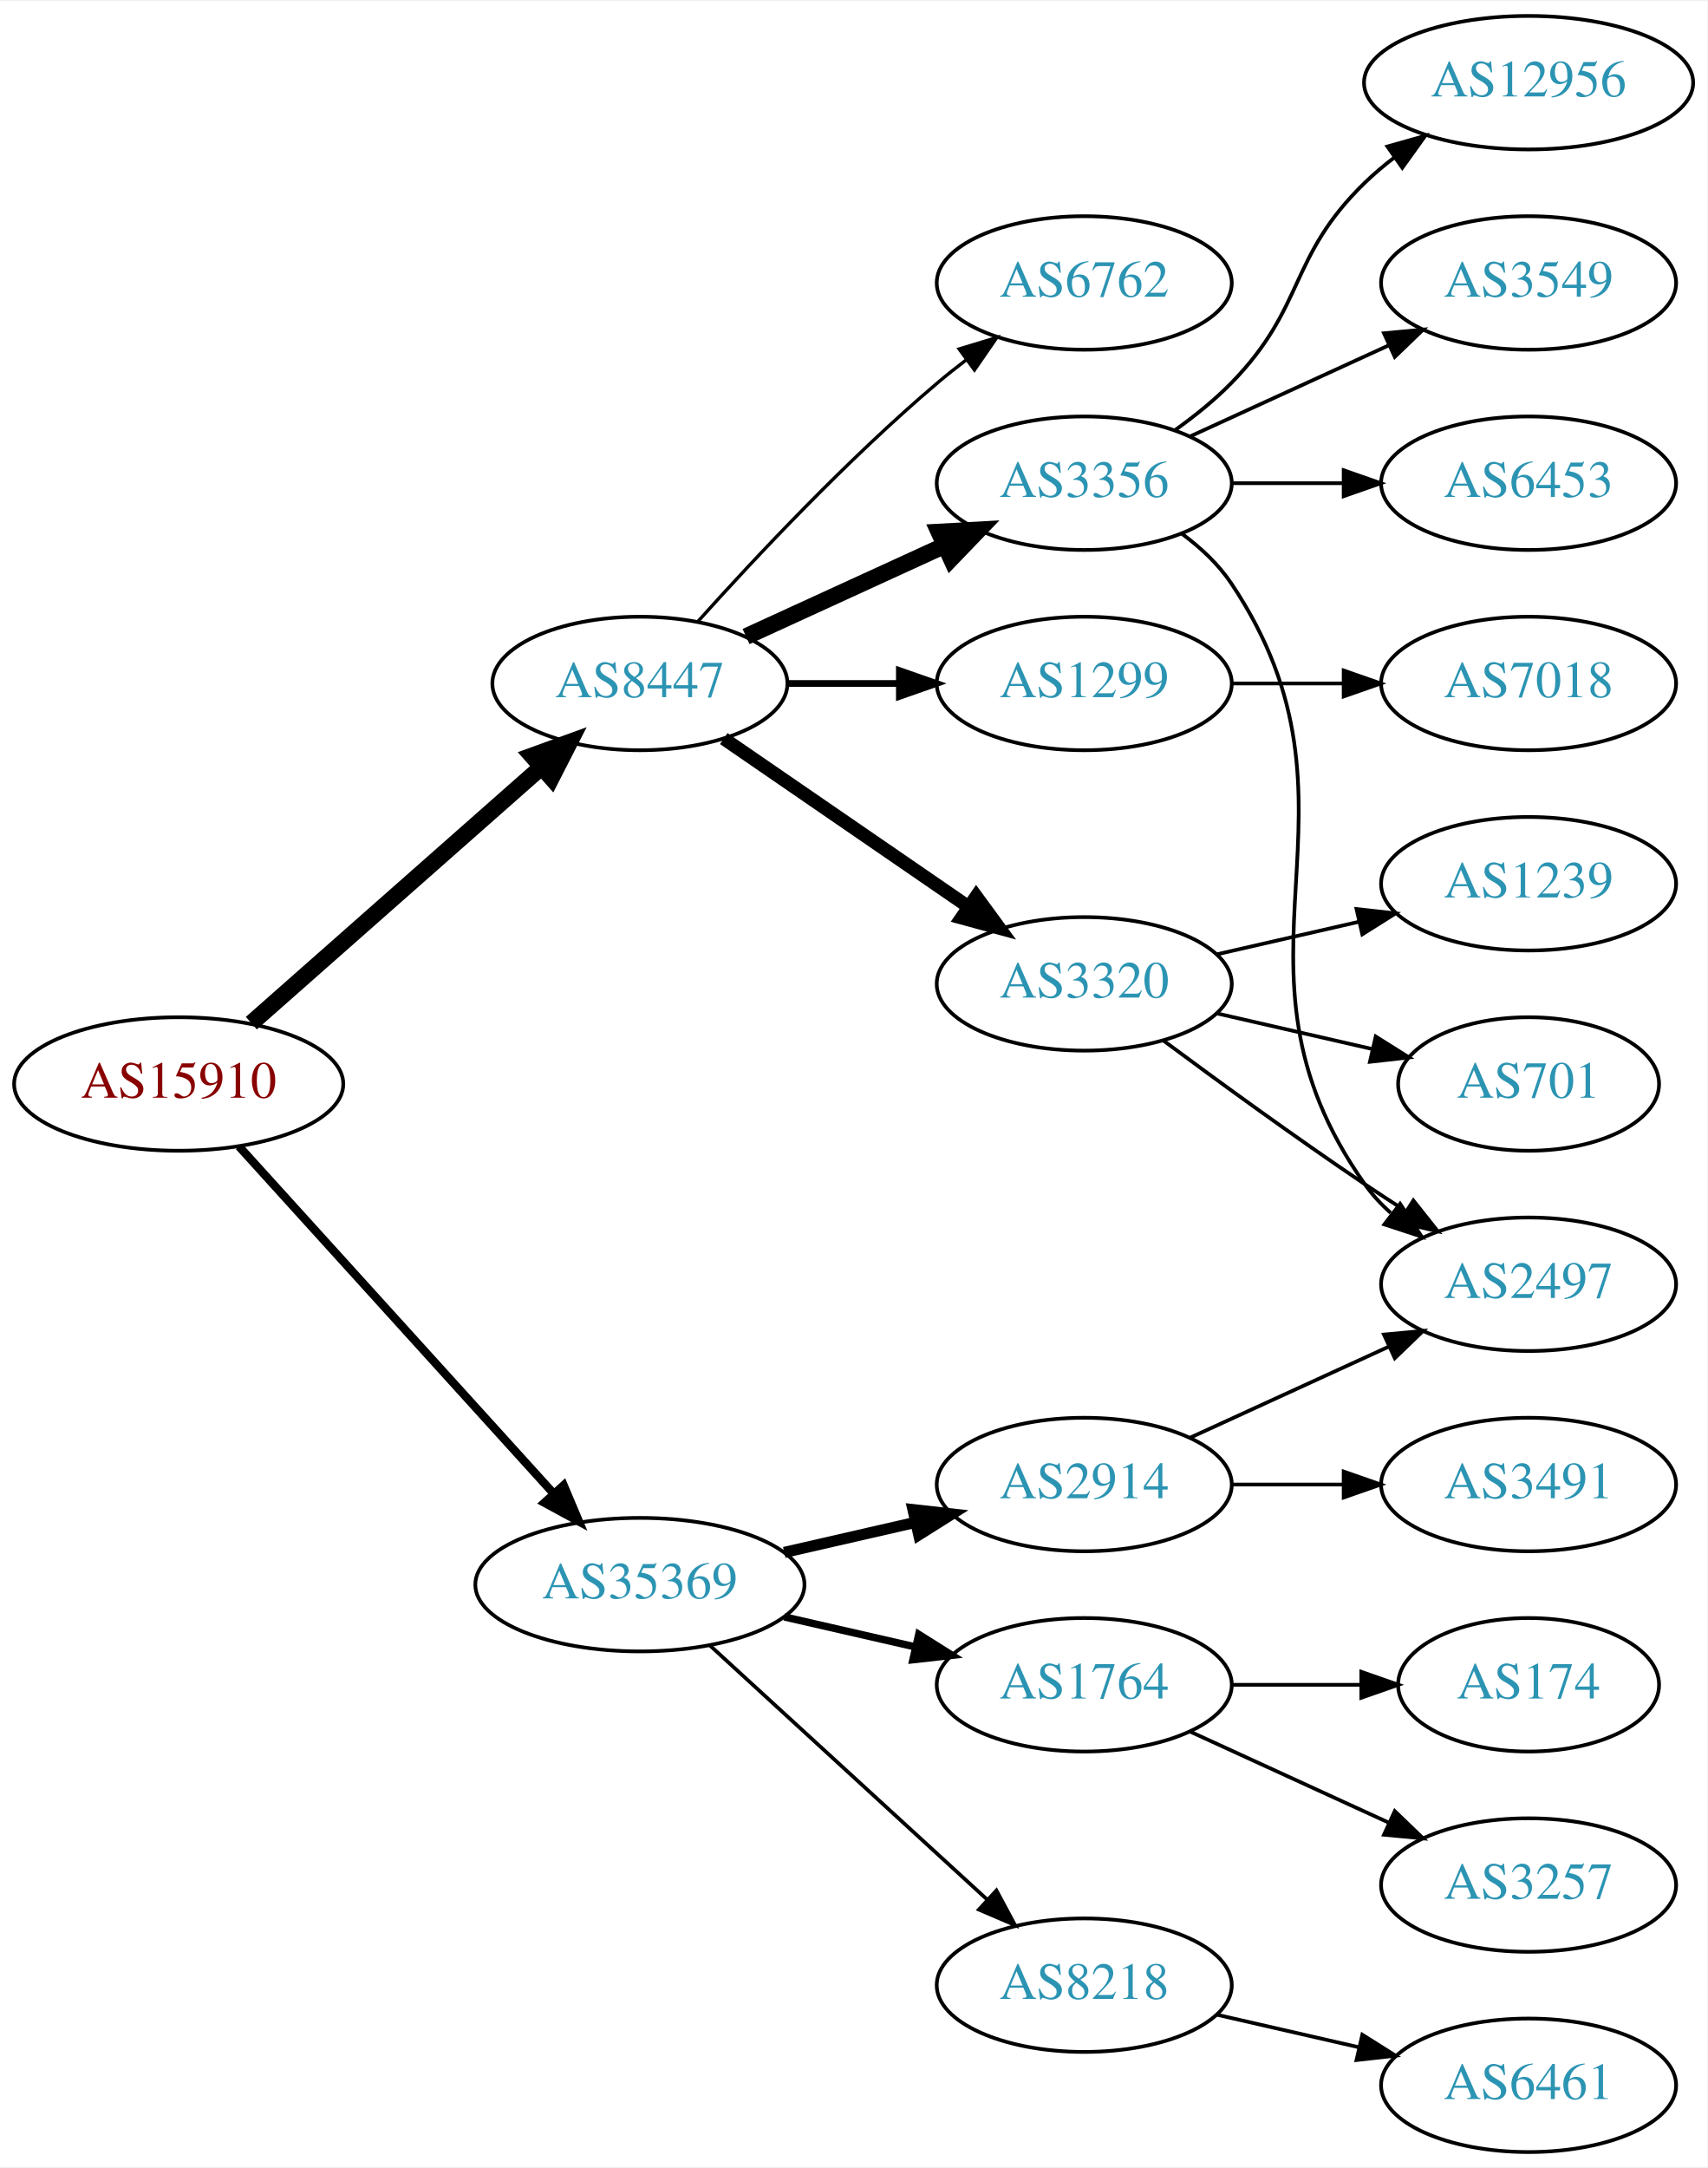
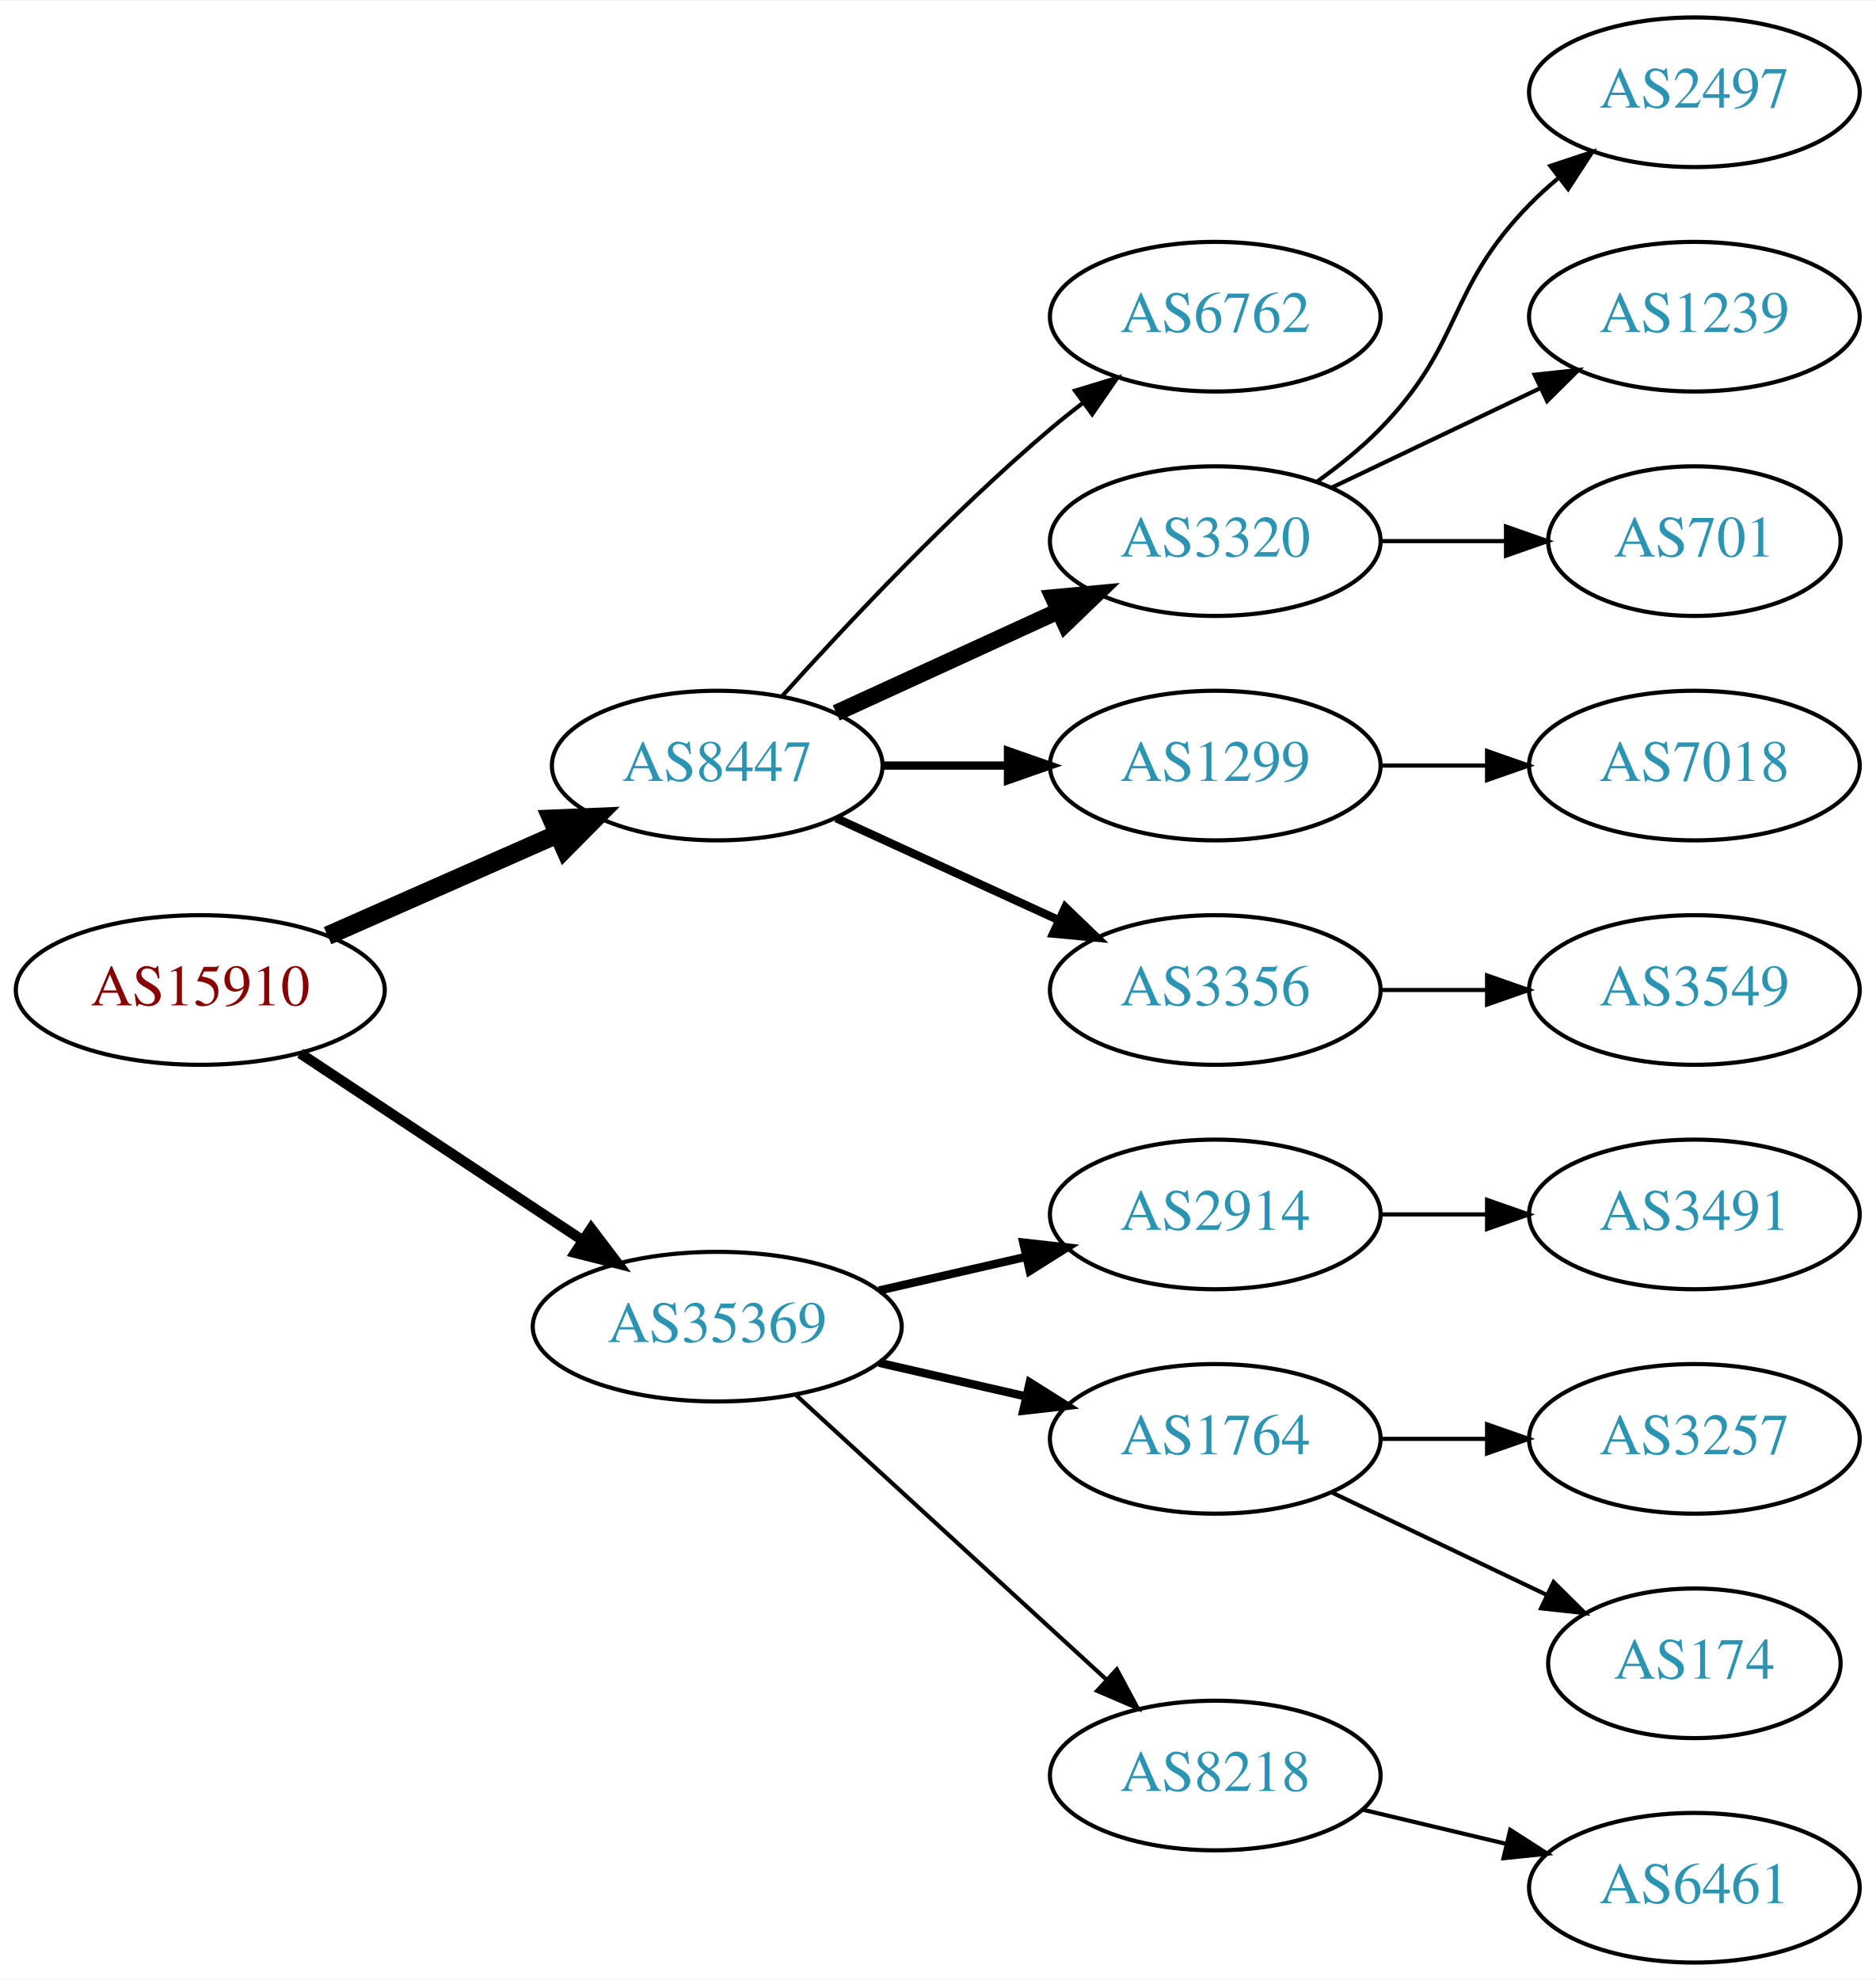
- <svg xmlns="http://www.w3.org/2000/svg" xmlns:xlink="http://www.w3.org/1999/xlink" width="460pt" height="584pt" viewBox="0.00 0.00 460.47 584.00">
-   <g id="graph0" class="graph" transform="scale(1 1) rotate(0) translate(4 580)">
-     <polygon fill="white" stroke="none" points="-4,4 -4,-580 456.469,-580 456.469,4 -4,4" />
+ <svg xmlns="http://www.w3.org/2000/svg" xmlns:xlink="http://www.w3.org/1999/xlink" width="451pt" height="476pt" viewBox="0.00 0.00 451.37 476.00">
+   <g id="graph0" class="graph" transform="scale(1 1) rotate(0) translate(4 472)">
+     <polygon fill="white" stroke="none" points="-4,4 -4,-472 447.37,-472 447.37,4 -4,4" />
    <g id="node1" class="node">
      <g id="a_node1">
        <a xlink:href="/asn/15910" xlink:title="AS15910 ~ Fabasoft AG [AT]">
-           <ellipse fill="#ffffff" stroke="black" cx="44.196" cy="-288" rx="44.393" ry="18" />
-           <text text-anchor="middle" x="44.196" y="-284.3" font-family="Times,serif" font-size="14.00" fill="#880000">AS15910</text>
+           <ellipse fill="#ffffff" stroke="black" cx="44.196" cy="-234" rx="44.393" ry="18" />
+           <text text-anchor="middle" x="44.196" y="-230.3" font-family="Times,serif" font-size="14.00" fill="#880000">AS15910</text>
        </a>
      </g>
    </g>
    <g id="node2" class="node">
      <g id="a_node2">
        <a xlink:href="/asn/8447" xlink:title="AS8447 ~ A1 Telekom Austria AG [AT]">
-           <ellipse fill="#ffffff" stroke="black" cx="168.588" cy="-396" rx="39.794" ry="18" />
-           <text text-anchor="middle" x="168.588" y="-392.3" font-family="Times,serif" font-size="14.00" fill="#2c94b3">AS8447</text>
+           <ellipse fill="#ffffff" stroke="black" cx="168.588" cy="-288" rx="39.794" ry="18" />
+           <text text-anchor="middle" x="168.588" y="-284.3" font-family="Times,serif" font-size="14.00" fill="#2c94b3">AS8447</text>
        </a>
      </g>
    </g>
    <g id="edge1" class="edge">
-       <path fill="none" stroke="black" stroke-width="4.5" d="M63.785,-304.403C84.602,-322.772 118.478,-352.665 141.838,-373.278" />
-       <polygon fill="black" stroke="black" stroke-width="4.5" points="139.52,-376.484 149.623,-380.148 144.73,-370.579 139.52,-376.484" />
+       <path fill="none" stroke="black" stroke-width="4.5" d="M74.824,-247.072C91.418,-254.393 112.278,-263.597 130.011,-271.421" />
+       <polygon fill="black" stroke="black" stroke-width="4.5" points="128.756,-275.171 139.495,-275.605 131.935,-267.966 128.756,-275.171" />
    </g>
    <g id="node3" class="node">
      <g id="a_node3">
        <a xlink:href="/asn/35369" xlink:title="AS35369 ~ LINZAG-TELEKOM-AS [AT]">
          <ellipse fill="#ffffff" stroke="black" cx="168.588" cy="-153" rx="44.393" ry="18" />
          <text text-anchor="middle" x="168.588" y="-149.3" font-family="Times,serif" font-size="14.00" fill="#2c94b3">AS35369</text>
        </a>
      </g>
    </g>
    <g id="edge2" class="edge">
-       <path fill="none" stroke="black" stroke-width="2.25" d="M60.45,-271.175C81.796,-247.63 120.718,-204.698 145.31,-177.574" />
-       <polygon fill="black" stroke="black" stroke-width="2.25" points="148.019,-179.796 152.142,-170.037 142.833,-175.095 148.019,-179.796" />
+       <path fill="none" stroke="black" stroke-width="2.5" d="M68.217,-218.765C87.449,-206.037 115.056,-187.766 136.294,-173.711" />
+       <polygon fill="black" stroke="black" stroke-width="2.5" points="138.263,-176.605 144.67,-168.167 134.4,-170.767 138.263,-176.605" />
    </g>
    <g id="node4" class="node">
      <g id="a_node4">
-         <a xlink:href="/asn/3356" xlink:title="AS3356 ~ Level 3 Parent, LLC [US]">
-           <ellipse fill="#ffffff" stroke="black" cx="288.431" cy="-450" rx="39.794" ry="18" />
-           <text text-anchor="middle" x="288.431" y="-446.3" font-family="Times,serif" font-size="14.00" fill="#2c94b3">AS3356</text>
+         <a xlink:href="/asn/6762" xlink:title="AS6762 ~ TELECOM ITALIA SPARKLE S.p.A. [IT]">
+           <ellipse fill="#ffffff" stroke="black" cx="288.431" cy="-396" rx="39.794" ry="18" />
+           <text text-anchor="middle" x="288.431" y="-392.3" font-family="Times,serif" font-size="14.00" fill="#2c94b3">AS6762</text>
        </a>
      </g>
    </g>
    <g id="edge3" class="edge">
-       <path fill="none" stroke="black" stroke-width="4.5" d="M197.217,-408.661C213.174,-415.973 233.445,-425.261 250.727,-433.181" />
-       <polygon fill="black" stroke="black" stroke-width="4.5" points="249.244,-436.832 259.975,-437.419 252.524,-429.673 249.244,-436.832" />
+       <path fill="none" stroke="black" d="M184.234,-304.725C199.535,-321.765 224.632,-348.523 248.784,-369 251.281,-371.117 253.942,-373.232 256.653,-375.293" />
+       <polygon fill="black" stroke="black" points="254.69,-378.194 264.83,-381.266 258.819,-372.541 254.69,-378.194" />
    </g>
    <g id="node5" class="node">
      <g id="a_node5">
-         <a xlink:href="/asn/1299" xlink:title="AS1299 ~ Telia Carrier [EU]">
-           <ellipse fill="#ffffff" stroke="black" cx="288.431" cy="-396" rx="39.794" ry="18" />
-           <text text-anchor="middle" x="288.431" y="-392.3" font-family="Times,serif" font-size="14.00" fill="#2c94b3">AS1299</text>
+         <a xlink:href="/asn/3320" xlink:title="AS3320 ~ DTAG [DE]">
+           <ellipse fill="#ffffff" stroke="black" cx="288.431" cy="-342" rx="39.794" ry="18" />
+           <text text-anchor="middle" x="288.431" y="-338.3" font-family="Times,serif" font-size="14.00" fill="#2c94b3">AS3320</text>
        </a>
      </g>
    </g>
    <g id="edge4" class="edge">
-       <path fill="none" stroke="black" stroke-width="1.8" d="M208.501,-396C218.054,-396 228.404,-396 238.367,-396" />
-       <polygon fill="black" stroke="black" stroke-width="1.8" points="238.559,-399.5 248.559,-396 238.559,-392.5 238.559,-399.5" />
+       <path fill="none" stroke="black" stroke-width="4" d="M197.217,-300.661C213.174,-307.973 233.445,-317.261 250.727,-325.181" />
+       <polygon fill="black" stroke="black" stroke-width="4" points="249.426,-328.435 259.975,-329.419 252.342,-322.071 249.426,-328.435" />
    </g>
    <g id="node6" class="node">
      <g id="a_node6">
-         <a xlink:href="/asn/3320" xlink:title="AS3320 ~ DTAG [DE]">
-           <ellipse fill="#ffffff" stroke="black" cx="288.431" cy="-315" rx="39.794" ry="18" />
-           <text text-anchor="middle" x="288.431" y="-311.3" font-family="Times,serif" font-size="14.00" fill="#2c94b3">AS3320</text>
+         <a xlink:href="/asn/1299" xlink:title="AS1299 ~ Telia Carrier [EU]">
+           <ellipse fill="#ffffff" stroke="black" cx="288.431" cy="-288" rx="39.794" ry="18" />
+           <text text-anchor="middle" x="288.431" y="-284.3" font-family="Times,serif" font-size="14.00" fill="#2c94b3">AS1299</text>
        </a>
      </g>
    </g>
    <g id="edge5" class="edge">
-       <path fill="none" stroke="black" stroke-width="3.6" d="M191.202,-381.143C209.691,-368.435 236.505,-350.005 257.134,-335.825" />
-       <polygon fill="black" stroke="black" stroke-width="3.6" points="259.296,-338.586 265.555,-330.037 255.331,-332.817 259.296,-338.586" />
+       <path fill="none" stroke="black" stroke-width="2" d="M208.501,-288C218.054,-288 228.404,-288 238.367,-288" />
+       <polygon fill="black" stroke="black" stroke-width="2" points="238.559,-291.5 248.559,-288 238.559,-284.5 238.559,-291.5" />
    </g>
    <g id="node7" class="node">
      <g id="a_node7">
-         <a xlink:href="/asn/6762" xlink:title="AS6762 ~ TELECOM ITALIA SPARKLE S.p.A. [IT]">
-           <ellipse fill="#ffffff" stroke="black" cx="288.431" cy="-504" rx="39.794" ry="18" />
-           <text text-anchor="middle" x="288.431" y="-500.3" font-family="Times,serif" font-size="14.00" fill="#2c94b3">AS6762</text>
+         <a xlink:href="/asn/3356" xlink:title="AS3356 ~ Level 3 Parent, LLC [US]">
+           <ellipse fill="#ffffff" stroke="black" cx="288.431" cy="-234" rx="39.794" ry="18" />
+           <text text-anchor="middle" x="288.431" y="-230.3" font-family="Times,serif" font-size="14.00" fill="#2c94b3">AS3356</text>
        </a>
      </g>
    </g>
    <g id="edge6" class="edge">
-       <path fill="none" stroke="black" stroke-width="0.9" d="M184.234,-412.725C199.535,-429.765 224.632,-456.523 248.784,-477 251.281,-479.117 253.942,-481.232 256.653,-483.293" />
-       <polygon fill="black" stroke="black" stroke-width="0.9" points="254.69,-486.194 264.83,-489.266 258.819,-480.541 254.69,-486.194" />
-     </g>
-     <g id="node15" class="node">
-       <g id="a_node15">
+       <path fill="none" stroke="black" stroke-width="2" d="M197.217,-275.339C213.174,-268.027 233.445,-258.739 250.727,-250.819" />
+       <polygon fill="black" stroke="black" stroke-width="2" points="252.342,-253.929 259.975,-246.581 249.426,-247.565 252.342,-253.929" />
+     </g>
+     <g id="node13" class="node">
+       <g id="a_node13">
        <a xlink:href="/asn/2914" xlink:title="AS2914 ~ NTT America, Inc. [US]">
          <ellipse fill="#ffffff" stroke="black" cx="288.431" cy="-180" rx="39.794" ry="18" />
          <text text-anchor="middle" x="288.431" y="-176.3" font-family="Times,serif" font-size="14.00" fill="#2c94b3">AS2914</text>
        </a>
      </g>
    </g>
-     <g id="edge15" class="edge">
-       <path fill="none" stroke="black" stroke-width="3" d="M207.523,-161.692C218.764,-164.267 231.176,-167.111 242.799,-169.774" />
-       <polygon fill="black" stroke="black" stroke-width="3" points="242.232,-173.235 252.761,-172.057 243.795,-166.412 242.232,-173.235" />
-     </g>
-     <g id="node16" class="node">
-       <g id="a_node16">
+     <g id="edge12" class="edge">
+       <path fill="none" stroke="black" stroke-width="2" d="M207.523,-161.692C218.764,-164.267 231.176,-167.111 242.799,-169.774" />
+       <polygon fill="black" stroke="black" stroke-width="2" points="242.232,-173.235 252.761,-172.057 243.795,-166.412 242.232,-173.235" />
+     </g>
+     <g id="node14" class="node">
+       <g id="a_node14">
+         <a xlink:href="/asn/1764" xlink:title="AS1764 ~ NEXTLAYER-AS [AT]">
+           <ellipse fill="#ffffff" stroke="black" cx="288.431" cy="-126" rx="39.794" ry="18" />
+           <text text-anchor="middle" x="288.431" y="-122.3" font-family="Times,serif" font-size="14.00" fill="#2c94b3">AS1764</text>
+         </a>
+       </g>
+     </g>
+     <g id="edge13" class="edge">
+       <path fill="none" stroke="black" stroke-width="2" d="M207.523,-144.308C218.764,-141.733 231.176,-138.889 242.799,-136.226" />
+       <polygon fill="black" stroke="black" stroke-width="2" points="243.795,-139.588 252.761,-133.943 242.232,-132.765 243.795,-139.588" />
+     </g>
+     <g id="node15" class="node">
+       <g id="a_node15">
        <a xlink:href="/asn/8218" xlink:title="AS8218 ~ legacy Neotelecoms [FR]">
          <ellipse fill="#ffffff" stroke="black" cx="288.431" cy="-45" rx="39.794" ry="18" />
          <text text-anchor="middle" x="288.431" y="-41.3" font-family="Times,serif" font-size="14.00" fill="#2c94b3">AS8218</text>
        </a>
      </g>
    </g>
-     <g id="edge16" class="edge">
+     <g id="edge14" class="edge">
      <path fill="none" stroke="black" d="M187.486,-136.597C207.414,-118.333 239.772,-88.678 262.249,-68.079" />
      <polygon fill="black" stroke="black" points="264.743,-70.54 269.751,-61.203 260.014,-65.38 264.743,-70.54" />
    </g>
-     <g id="node17" class="node">
-       <g id="a_node17">
-         <a xlink:href="/asn/1764" xlink:title="AS1764 ~ NEXTLAYER-AS [AT]">
-           <ellipse fill="#ffffff" stroke="black" cx="288.431" cy="-126" rx="39.794" ry="18" />
-           <text text-anchor="middle" x="288.431" y="-122.3" font-family="Times,serif" font-size="14.00" fill="#2c94b3">AS1764</text>
-         </a>
-       </g>
-     </g>
-     <g id="edge17" class="edge">
-       <path fill="none" stroke="black" stroke-width="2" d="M207.523,-144.308C218.764,-141.733 231.176,-138.889 242.799,-136.226" />
-       <polygon fill="black" stroke="black" stroke-width="2" points="243.795,-139.588 252.761,-133.943 242.232,-132.765 243.795,-139.588" />
-     </g>
    <g id="node8" class="node">
      <g id="a_node8">
-         <a xlink:href="/asn/3549" xlink:title="AS3549 ~ Level 3 Parent, LLC [US]">
-           <ellipse fill="#ffffff" stroke="black" cx="408.273" cy="-504" rx="39.794" ry="18" />
-           <text text-anchor="middle" x="408.273" y="-500.3" font-family="Times,serif" font-size="14.00" fill="#2c94b3">AS3549</text>
+         <a xlink:href="/asn/2497" xlink:title="AS2497 ~ Internet Initiative Japan Inc. [JP]">
+           <ellipse fill="#ffffff" stroke="black" cx="403.724" cy="-450" rx="39.794" ry="18" />
+           <text text-anchor="middle" x="403.724" y="-446.3" font-family="Times,serif" font-size="14.00" fill="#2c94b3">AS2497</text>
        </a>
      </g>
    </g>
    <g id="edge7" class="edge">
-       <path fill="none" stroke="black" d="M317.06,-462.661C333.017,-469.973 353.287,-479.261 370.57,-487.181" />
-       <polygon fill="black" stroke="black" points="369.269,-490.435 379.818,-491.419 372.185,-484.071 369.269,-490.435" />
+       <path fill="none" stroke="black" d="M313.025,-356.389C318.281,-360.148 323.613,-364.437 328.077,-369 348.25,-389.617 343.905,-402.383 364.077,-423 366.17,-425.139 368.453,-427.218 370.83,-429.21" />
+       <polygon fill="black" stroke="black" points="369.074,-432.275 379.13,-435.611 373.349,-426.732 369.074,-432.275" />
    </g>
    <g id="node9" class="node">
      <g id="a_node9">
-         <a xlink:href="/asn/6453" xlink:title="AS6453 ~ TATA COMMUNICATIONS (AMERICA) INC [US]">
-           <ellipse fill="#ffffff" stroke="black" cx="408.273" cy="-450" rx="39.794" ry="18" />
-           <text text-anchor="middle" x="408.273" y="-446.3" font-family="Times,serif" font-size="14.00" fill="#2c94b3">AS6453</text>
+         <a xlink:href="/asn/1239" xlink:title="AS1239 ~ Sprint [US]">
+           <ellipse fill="#ffffff" stroke="black" cx="403.724" cy="-396" rx="39.794" ry="18" />
+           <text text-anchor="middle" x="403.724" y="-392.3" font-family="Times,serif" font-size="14.00" fill="#2c94b3">AS1239</text>
        </a>
      </g>
    </g>
    <g id="edge8" class="edge">
-       <path fill="none" stroke="black" d="M328.343,-450C337.897,-450 348.246,-450 358.209,-450" />
-       <polygon fill="black" stroke="black" points="358.402,-453.5 368.402,-450 358.402,-446.5 358.402,-453.5" />
+       <path fill="none" stroke="black" d="M316.567,-354.934C331.561,-362.081 350.382,-371.052 366.605,-378.785" />
+       <polygon fill="black" stroke="black" points="365.276,-382.028 375.809,-383.171 368.288,-375.709 365.276,-382.028" />
    </g>
    <g id="node10" class="node">
      <g id="a_node10">
-         <a xlink:href="/asn/2497" xlink:title="AS2497 ~ Internet Initiative Japan Inc. [JP]">
-           <ellipse fill="#ffffff" stroke="black" cx="408.273" cy="-234" rx="39.794" ry="18" />
-           <text text-anchor="middle" x="408.273" y="-230.3" font-family="Times,serif" font-size="14.00" fill="#2c94b3">AS2497</text>
+         <a xlink:href="/asn/701" xlink:title="AS701 ~ UUNET [US]">
+           <ellipse fill="#ffffff" stroke="black" cx="403.724" cy="-342" rx="35.194" ry="18" />
+           <text text-anchor="middle" x="403.724" y="-338.3" font-family="Times,serif" font-size="14.00" fill="#2c94b3">AS701</text>
        </a>
      </g>
    </g>
    <g id="edge9" class="edge">
-       <path fill="none" stroke="black" d="M314.75,-436.393C319.806,-432.649 324.617,-428.169 328.077,-423 369.102,-361.706 321.498,-321.225 364.077,-261 366.068,-258.184 368.455,-255.599 371.071,-253.24" />
-       <polygon fill="black" stroke="black" points="373.624,-255.694 379.44,-246.838 369.371,-250.135 373.624,-255.694" />
+       <path fill="none" stroke="black" d="M328.103,-342C337.808,-342 348.299,-342 358.262,-342" />
+       <polygon fill="black" stroke="black" points="358.398,-345.5 368.398,-342 358.398,-338.5 358.398,-345.5" />
    </g>
    <g id="node11" class="node">
      <g id="a_node11">
-         <a xlink:href="/asn/12956" xlink:title="AS12956 ~ TELXIUS [ES]">
-           <ellipse fill="#ffffff" stroke="black" cx="408.273" cy="-558" rx="44.393" ry="18" />
-           <text text-anchor="middle" x="408.273" y="-554.3" font-family="Times,serif" font-size="14.00" fill="#2c94b3">AS12956</text>
+         <a xlink:href="/asn/7018" xlink:title="AS7018 ~ AT&amp;T Services, Inc. [US]">
+           <ellipse fill="#ffffff" stroke="black" cx="403.724" cy="-288" rx="39.794" ry="18" />
+           <text text-anchor="middle" x="403.724" y="-284.3" font-family="Times,serif" font-size="14.00" fill="#2c94b3">AS7018</text>
        </a>
      </g>
    </g>
    <g id="edge10" class="edge">
-       <path fill="none" stroke="black" d="M313.025,-464.389C318.281,-468.148 323.613,-472.437 328.077,-477 348.25,-497.617 343.384,-510.906 364.077,-531 366.564,-533.414 369.301,-535.722 372.154,-537.9" />
-       <polygon fill="black" stroke="black" points="370.192,-540.798 380.39,-543.671 374.209,-535.066 370.192,-540.798" />
+       <path fill="none" stroke="black" d="M328.103,-288C336.306,-288 345.07,-288 353.602,-288" />
+       <polygon fill="black" stroke="black" points="353.841,-291.5 363.841,-288 353.841,-284.5 353.841,-291.5" />
    </g>
    <g id="node12" class="node">
      <g id="a_node12">
-         <a xlink:href="/asn/7018" xlink:title="AS7018 ~ AT&amp;T Services, Inc. [US]">
-           <ellipse fill="#ffffff" stroke="black" cx="408.273" cy="-396" rx="39.794" ry="18" />
-           <text text-anchor="middle" x="408.273" y="-392.3" font-family="Times,serif" font-size="14.00" fill="#2c94b3">AS7018</text>
+         <a xlink:href="/asn/3549" xlink:title="AS3549 ~ Level 3 Parent, LLC [US]">
+           <ellipse fill="#ffffff" stroke="black" cx="403.724" cy="-234" rx="39.794" ry="18" />
+           <text text-anchor="middle" x="403.724" y="-230.3" font-family="Times,serif" font-size="14.00" fill="#2c94b3">AS3549</text>
        </a>
      </g>
    </g>
    <g id="edge11" class="edge">
-       <path fill="none" stroke="black" d="M328.343,-396C337.897,-396 348.246,-396 358.209,-396" />
-       <polygon fill="black" stroke="black" points="358.402,-399.5 368.402,-396 358.402,-392.5 358.402,-399.5" />
-     </g>
-     <g id="edge12" class="edge">
-       <path fill="none" stroke="black" d="M309.761,-299.723C324.623,-288.696 345.368,-273.593 364.077,-261 367.626,-258.611 371.377,-256.161 375.125,-253.758" />
-       <polygon fill="black" stroke="black" points="377.193,-256.591 383.774,-248.288 373.451,-250.675 377.193,-256.591" />
-     </g>
-     <g id="node13" class="node">
-       <g id="a_node13">
-         <a xlink:href="/asn/1239" xlink:title="AS1239 ~ Sprint [US]">
-           <ellipse fill="#ffffff" stroke="black" cx="408.273" cy="-342" rx="39.794" ry="18" />
-           <text text-anchor="middle" x="408.273" y="-338.3" font-family="Times,serif" font-size="14.00" fill="#2c94b3">AS1239</text>
-         </a>
-       </g>
-     </g>
-     <g id="edge13" class="edge">
-       <path fill="none" stroke="black" d="M324.15,-322.955C336.15,-325.704 349.771,-328.825 362.463,-331.733" />
-       <polygon fill="black" stroke="black" points="361.866,-335.187 372.395,-334.009 363.429,-328.364 361.866,-335.187" />
-     </g>
-     <g id="node14" class="node">
-       <g id="a_node14">
-         <a xlink:href="/asn/701" xlink:title="AS701 ~ UUNET [US]">
-           <ellipse fill="#ffffff" stroke="black" cx="408.273" cy="-288" rx="35.194" ry="18" />
-           <text text-anchor="middle" x="408.273" y="-284.3" font-family="Times,serif" font-size="14.00" fill="#2c94b3">AS701</text>
-         </a>
-       </g>
-     </g>
-     <g id="edge14" class="edge">
-       <path fill="none" stroke="black" d="M324.15,-307.045C337.243,-304.045 352.265,-300.604 365.906,-297.478" />
-       <polygon fill="black" stroke="black" points="367.047,-300.807 376.013,-295.162 365.484,-293.984 367.047,-300.807" />
-     </g>
-     <g id="edge18" class="edge">
-       <path fill="none" stroke="black" d="M317.06,-192.661C333.017,-199.973 353.287,-209.261 370.57,-217.181" />
-       <polygon fill="black" stroke="black" points="369.269,-220.435 379.818,-221.419 372.185,-214.071 369.269,-220.435" />
+       <path fill="none" stroke="black" d="M328.103,-234C336.306,-234 345.07,-234 353.602,-234" />
+       <polygon fill="black" stroke="black" points="353.841,-237.5 363.841,-234 353.841,-230.5 353.841,-237.5" />
    </g>
    <g id="node18" class="node">
      <g id="a_node18">
        <a xlink:href="/asn/3491" xlink:title="AS3491 ~ PCCW Global, Inc. [US]">
-           <ellipse fill="#ffffff" stroke="black" cx="408.273" cy="-180" rx="39.794" ry="18" />
-           <text text-anchor="middle" x="408.273" y="-176.3" font-family="Times,serif" font-size="14.00" fill="#2c94b3">AS3491</text>
-         </a>
-       </g>
-     </g>
-     <g id="edge19" class="edge">
-       <path fill="none" stroke="black" d="M328.343,-180C337.897,-180 348.246,-180 358.209,-180" />
-       <polygon fill="black" stroke="black" points="358.402,-183.5 368.402,-180 358.402,-176.5 358.402,-183.5" />
+           <ellipse fill="#ffffff" stroke="black" cx="403.724" cy="-180" rx="39.794" ry="18" />
+           <text text-anchor="middle" x="403.724" y="-176.3" font-family="Times,serif" font-size="14.00" fill="#2c94b3">AS3491</text>
+         </a>
+       </g>
+     </g>
+     <g id="edge17" class="edge">
+       <path fill="none" stroke="black" d="M328.103,-180C336.306,-180 345.07,-180 353.602,-180" />
+       <polygon fill="black" stroke="black" points="353.841,-183.5 363.841,-180 353.841,-176.5 353.841,-183.5" />
+     </g>
+     <g id="node16" class="node">
+       <g id="a_node16">
+         <a xlink:href="/asn/3257" xlink:title="AS3257 ~ GTT [DE]">
+           <ellipse fill="#ffffff" stroke="black" cx="403.724" cy="-126" rx="39.794" ry="18" />
+           <text text-anchor="middle" x="403.724" y="-122.3" font-family="Times,serif" font-size="14.00" fill="#2c94b3">AS3257</text>
+         </a>
+       </g>
+     </g>
+     <g id="edge15" class="edge">
+       <path fill="none" stroke="black" d="M328.103,-126C336.306,-126 345.07,-126 353.602,-126" />
+       <polygon fill="black" stroke="black" points="353.841,-129.5 363.841,-126 353.841,-122.5 353.841,-129.5" />
+     </g>
+     <g id="node17" class="node">
+       <g id="a_node17">
+         <a xlink:href="/asn/174" xlink:title="AS174 ~ Cogent Communications [US]">
+           <ellipse fill="#ffffff" stroke="black" cx="403.724" cy="-72" rx="35.194" ry="18" />
+           <text text-anchor="middle" x="403.724" y="-68.3" font-family="Times,serif" font-size="14.00" fill="#2c94b3">AS174</text>
+         </a>
+       </g>
+     </g>
+     <g id="edge16" class="edge">
+       <path fill="none" stroke="black" d="M316.567,-113.066C331.999,-105.71 351.485,-96.423 368.02,-88.541" />
+       <polygon fill="black" stroke="black" points="369.84,-91.551 377.361,-84.089 366.828,-85.232 369.84,-91.551" />
    </g>
    <g id="node19" class="node">
      <g id="a_node19">
        <a xlink:href="/asn/6461" xlink:title="AS6461 ~ Zayo Bandwidth [US]">
-           <ellipse fill="#ffffff" stroke="black" cx="408.273" cy="-18" rx="39.794" ry="18" />
-           <text text-anchor="middle" x="408.273" y="-14.3" font-family="Times,serif" font-size="14.00" fill="#2c94b3">AS6461</text>
-         </a>
-       </g>
-     </g>
-     <g id="edge20" class="edge">
-       <path fill="none" stroke="black" d="M324.15,-37.045C336.15,-34.296 349.771,-31.175 362.463,-28.267" />
-       <polygon fill="black" stroke="black" points="363.429,-31.636 372.395,-25.991 361.866,-24.813 363.429,-31.636" />
-     </g>
-     <g id="node20" class="node">
-       <g id="a_node20">
-         <a xlink:href="/asn/174" xlink:title="AS174 ~ Cogent Communications [US]">
-           <ellipse fill="#ffffff" stroke="black" cx="408.273" cy="-126" rx="35.194" ry="18" />
-           <text text-anchor="middle" x="408.273" y="-122.3" font-family="Times,serif" font-size="14.00" fill="#2c94b3">AS174</text>
-         </a>
-       </g>
-     </g>
-     <g id="edge21" class="edge">
-       <path fill="none" stroke="black" d="M328.343,-126C339.43,-126 351.59,-126 362.972,-126" />
-       <polygon fill="black" stroke="black" points="363.154,-129.5 373.154,-126 363.154,-122.5 363.154,-129.5" />
-     </g>
-     <g id="node21" class="node">
-       <g id="a_node21">
-         <a xlink:href="/asn/3257" xlink:title="AS3257 ~ GTT [DE]">
-           <ellipse fill="#ffffff" stroke="black" cx="408.273" cy="-72" rx="39.794" ry="18" />
-           <text text-anchor="middle" x="408.273" y="-68.3" font-family="Times,serif" font-size="14.00" fill="#2c94b3">AS3257</text>
-         </a>
-       </g>
-     </g>
-     <g id="edge22" class="edge">
-       <path fill="none" stroke="black" d="M317.06,-113.339C333.017,-106.027 353.287,-96.739 370.57,-88.819" />
-       <polygon fill="black" stroke="black" points="372.185,-91.929 379.818,-84.581 369.269,-85.565 372.185,-91.929" />
+           <ellipse fill="#ffffff" stroke="black" cx="403.724" cy="-18" rx="39.794" ry="18" />
+           <text text-anchor="middle" x="403.724" y="-14.3" font-family="Times,serif" font-size="14.00" fill="#2c94b3">AS6461</text>
+         </a>
+       </g>
+     </g>
+     <g id="edge18" class="edge">
+       <path fill="none" stroke="black" d="M324.038,-36.752C334.909,-34.162 347.064,-31.265 358.506,-28.538" />
+       <polygon fill="black" stroke="black" points="359.412,-31.92 368.328,-26.197 357.789,-25.111 359.412,-31.92" />
    </g>
  </g>
</svg>
